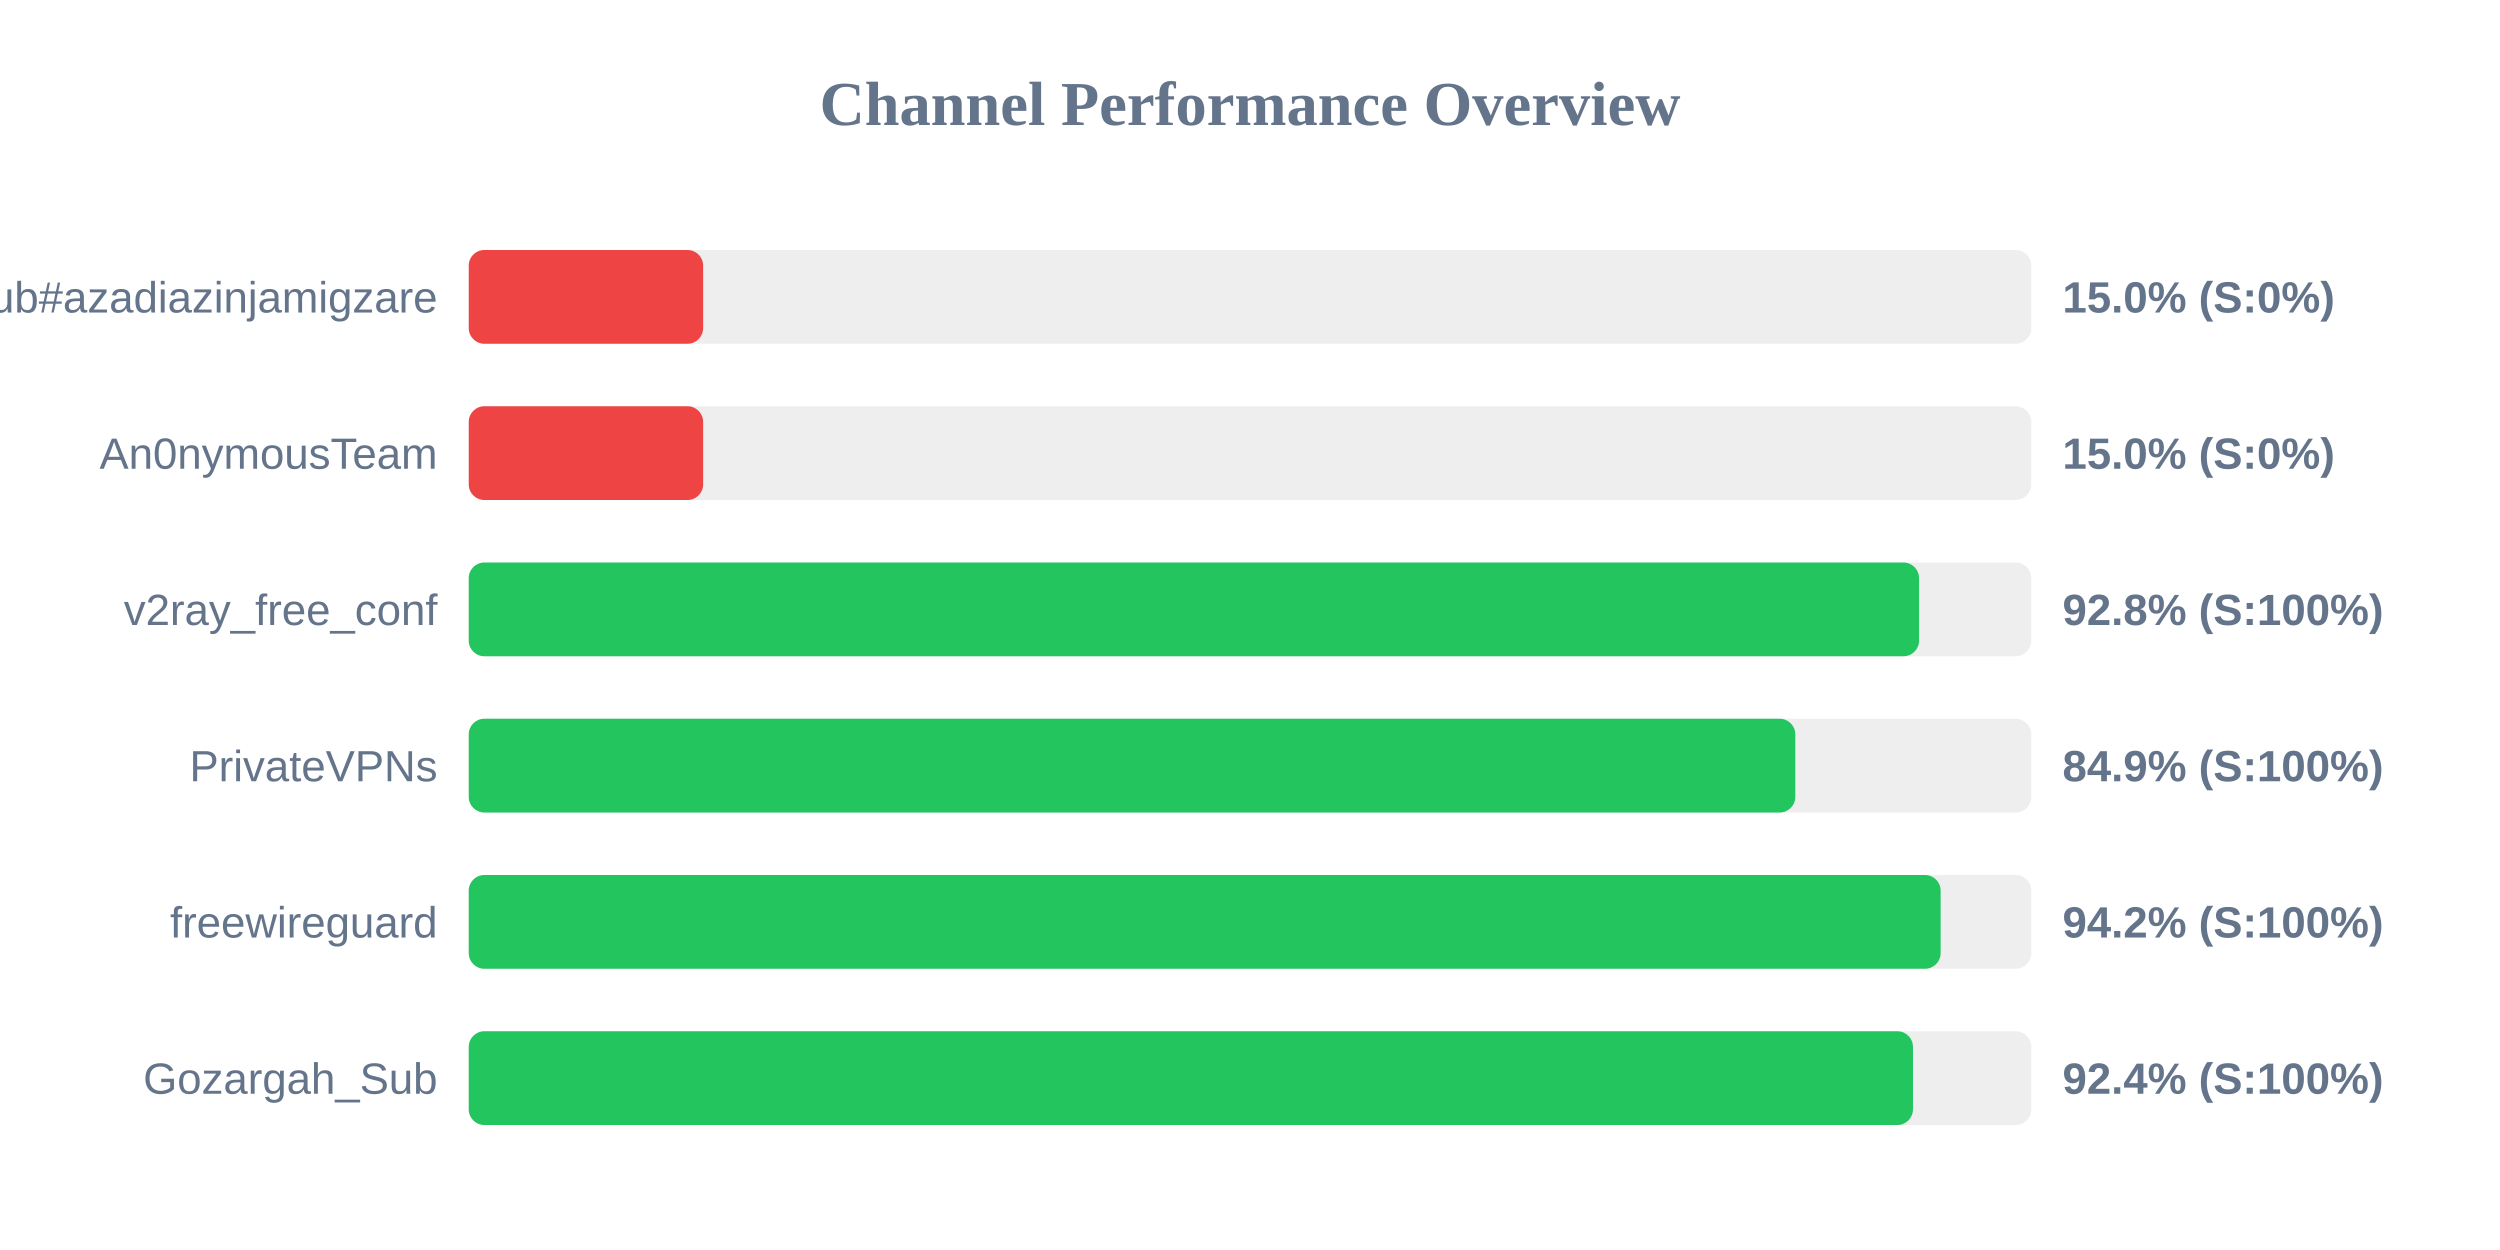
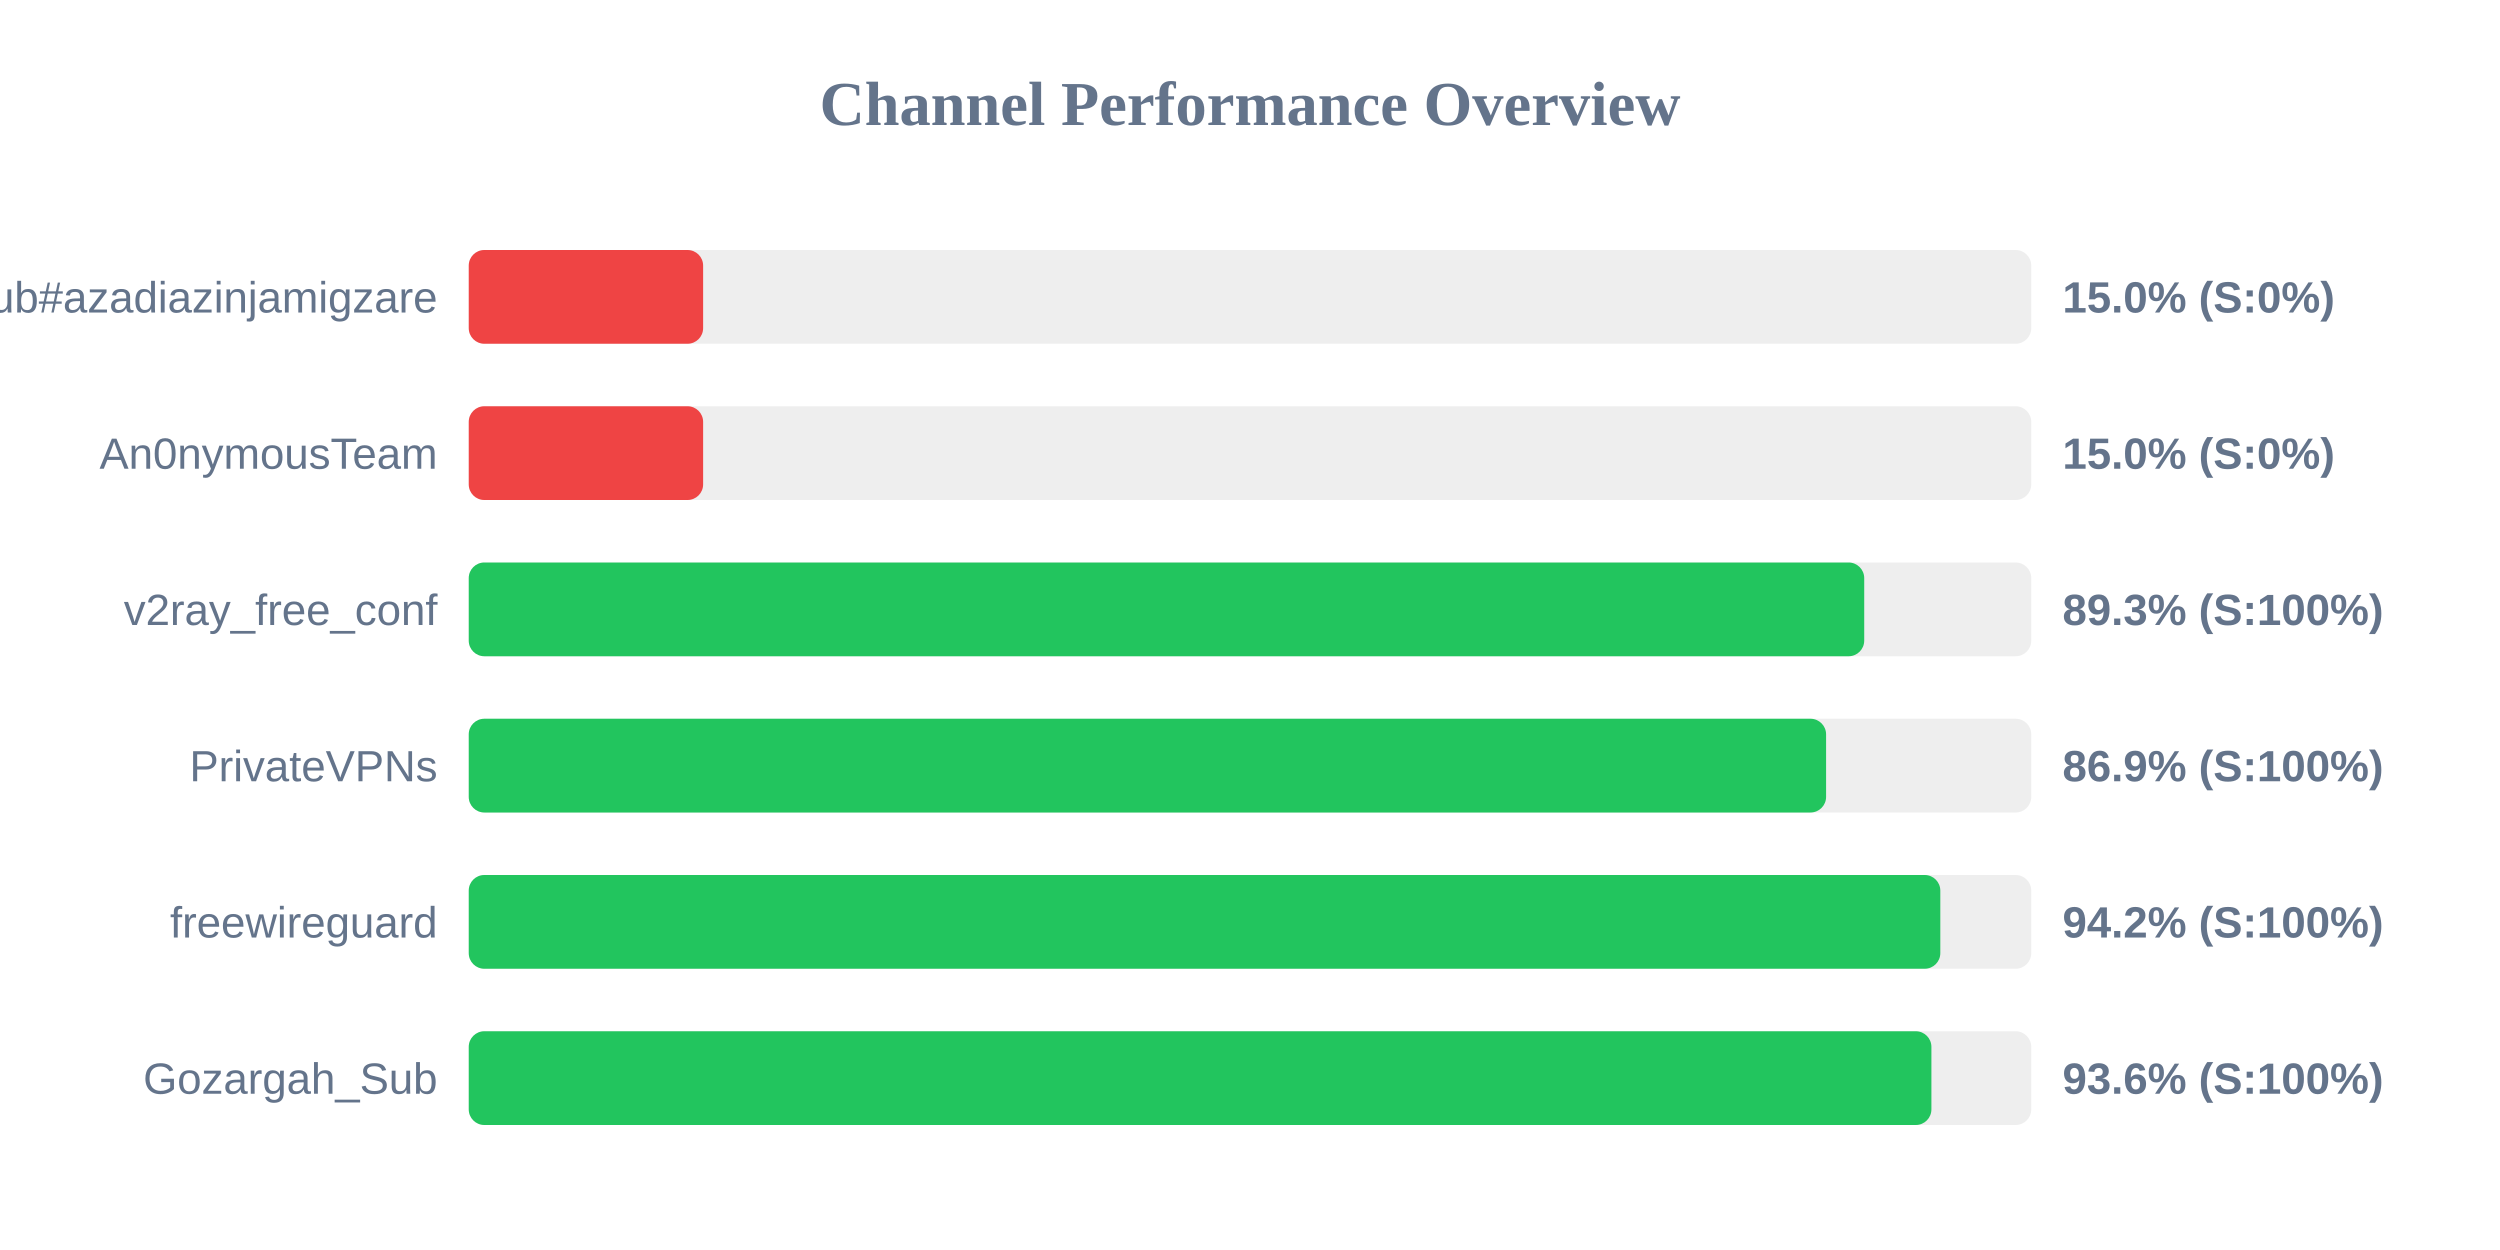
<svg xmlns="http://www.w3.org/2000/svg" width="800" height="400" version="1.1">
  <style>
        .row { font: 14px Arial; fill: #64748b; }
        .score { font: bold 14px Arial; fill: #64748b; }
    </style>
  <text x="400" y="40" text-anchor="middle" font-size="20px" font-weight="bold" fill="#64748b">Channel Performance Overview</text>
  <rect x="150" y="80" width="500" height="30" fill="#eee" rx="5" />
  <rect x="150" y="80" width="75.0" height="30" fill="#ef4444" rx="5" />
  <text x="140" y="100" text-anchor="end" class="row">Sub#azadiazinjamigzare</text>
  <text x="660" y="100" text-anchor="start" class="score">15.0% (S:0%)</text>
  <rect x="150" y="130" width="500" height="30" fill="#eee" rx="5" />
  <rect x="150" y="130" width="75.0" height="30" fill="#ef4444" rx="5" />
  <text x="140" y="150" text-anchor="end" class="row">An0nymousTeam</text>
  <text x="660" y="150" text-anchor="start" class="score">15.0% (S:0%)</text>
  <rect x="150" y="180" width="500" height="30" fill="#eee" rx="5" />
-   <rect x="150" y="180" width="464.1" height="30" fill="#22c55e" rx="5" />
+   <rect x="150" y="180" width="446.55" height="30" fill="#22c55e" rx="5" />
  <text x="140" y="200" text-anchor="end" class="row">v2ray_free_conf</text>
-   <text x="660" y="200" text-anchor="start" class="score">92.8% (S:100%)</text>
+   <text x="660" y="200" text-anchor="start" class="score">89.3% (S:100%)</text>
  <rect x="150" y="230" width="500" height="30" fill="#eee" rx="5" />
-   <rect x="150" y="230" width="424.5" height="30" fill="#22c55e" rx="5" />
+   <rect x="150" y="230" width="434.35" height="30" fill="#22c55e" rx="5" />
  <text x="140" y="250" text-anchor="end" class="row">PrivateVPNs</text>
-   <text x="660" y="250" text-anchor="start" class="score">84.9% (S:100%)</text>
+   <text x="660" y="250" text-anchor="start" class="score">86.9% (S:100%)</text>
  <rect x="150" y="280" width="500" height="30" fill="#eee" rx="5" />
-   <rect x="150" y="280" width="471.0" height="30" fill="#22c55e" rx="5" />
+   <rect x="150" y="280" width="470.9" height="30" fill="#22c55e" rx="5" />
  <text x="140" y="300" text-anchor="end" class="row">freewireguard</text>
  <text x="660" y="300" text-anchor="start" class="score">94.2% (S:100%)</text>
  <rect x="150" y="330" width="500" height="30" fill="#eee" rx="5" />
-   <rect x="150" y="330" width="462.15" height="30" fill="#22c55e" rx="5" />
+   <rect x="150" y="330" width="468.05" height="30" fill="#22c55e" rx="5" />
  <text x="140" y="350" text-anchor="end" class="row">Gozargah_Sub</text>
-   <text x="660" y="350" text-anchor="start" class="score">92.4% (S:100%)</text>
+   <text x="660" y="350" text-anchor="start" class="score">93.6% (S:100%)</text>
</svg>
